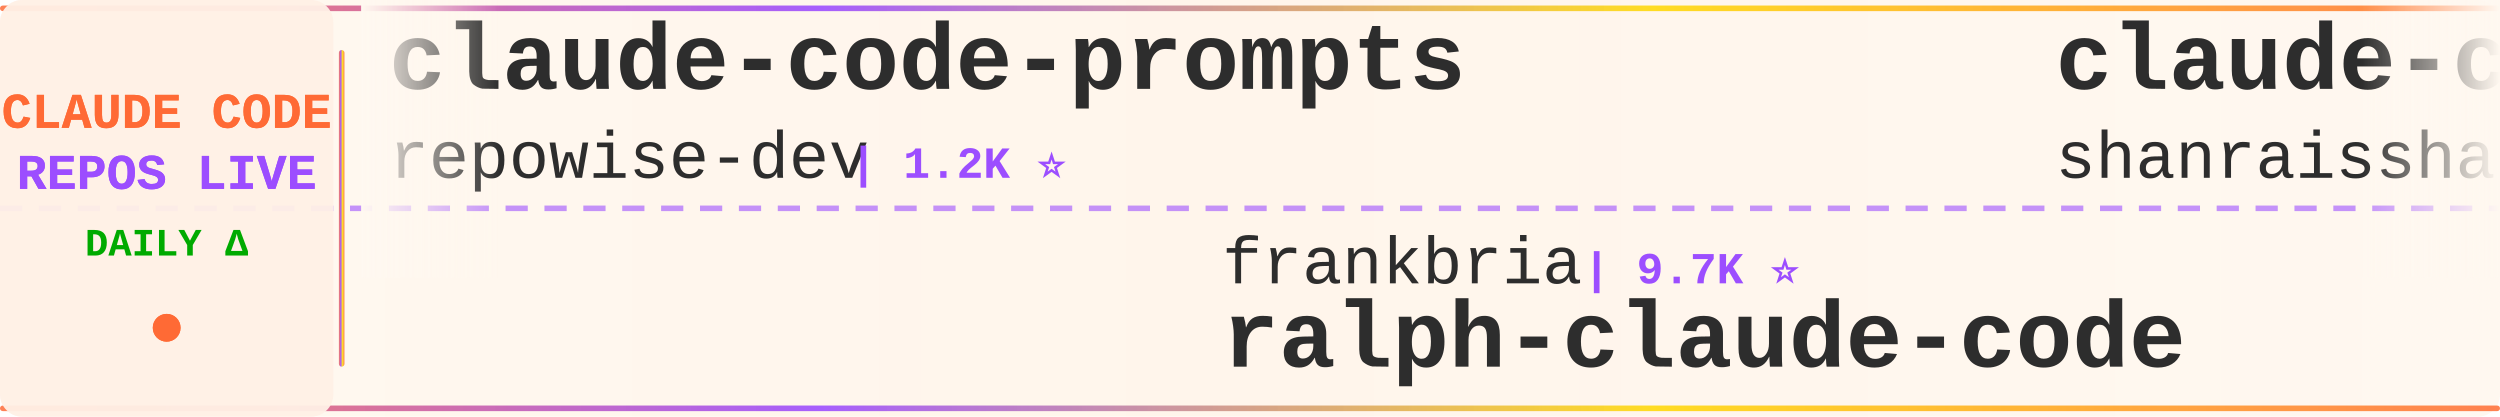
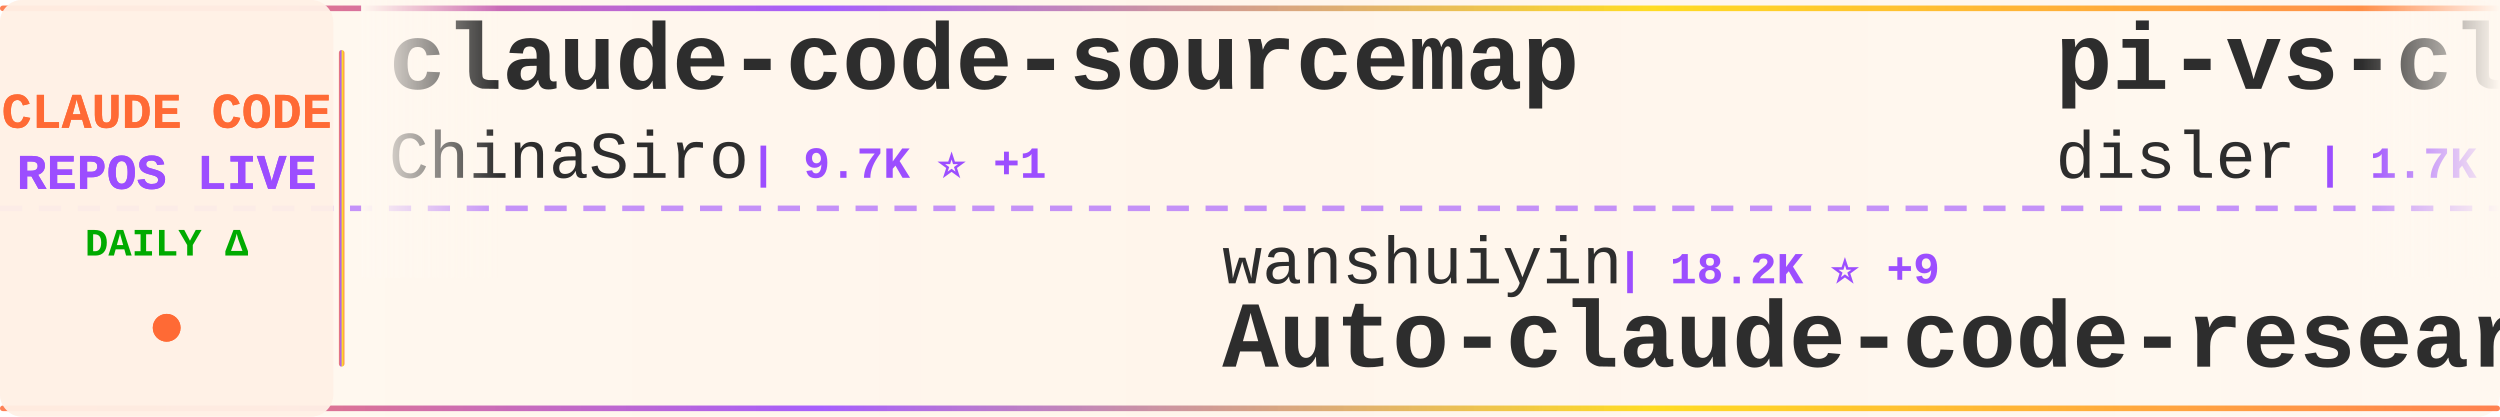
<svg xmlns="http://www.w3.org/2000/svg" width="900" height="150">
  <defs>
    <linearGradient id="tickerBg" x1="0%" y1="0%" x2="100%" y2="0%">
      <stop offset="0%" style="stop-color:#fff8f0;stop-opacity:0.98" />
      <stop offset="50%" style="stop-color:#fff5eb;stop-opacity:1" />
      <stop offset="100%" style="stop-color:#fff8f0;stop-opacity:0.98" />
    </linearGradient>
    <linearGradient id="borderGrad" x1="0%" y1="0%" x2="100%" y2="0%">
      <stop offset="0%" style="stop-color:#FF6B35;stop-opacity:0.85">
        <animate attributeName="stop-opacity" values="0.85;1;0.85" dur="2s" repeatCount="indefinite" />
      </stop>
      <stop offset="33%" style="stop-color:#9C4EFF;stop-opacity:0.9">
        <animate attributeName="stop-opacity" values="0.9;1;0.9" dur="2.2s" repeatCount="indefinite" />
      </stop>
      <stop offset="66%" style="stop-color:#FFD700;stop-opacity:0.85">
        <animate attributeName="stop-opacity" values="0.85;1;0.85" dur="1.8s" repeatCount="indefinite" />
      </stop>
      <stop offset="100%" style="stop-color:#FF6B35;stop-opacity:0.85">
        <animate attributeName="stop-opacity" values="0.85;1;0.85" dur="2s" repeatCount="indefinite" />
      </stop>
    </linearGradient>
    <filter id="textGlow">
      <feGaussianBlur stdDeviation="0.15" result="coloredBlur" />
      <feMerge>
        <feMergeNode in="coloredBlur" />
        <feMergeNode in="SourceGraphic" />
      </feMerge>
    </filter>
    <filter id="metricGlow">
      <feGaussianBlur stdDeviation="0.2" result="coloredBlur" />
      <feMerge>
        <feMergeNode in="coloredBlur" />
        <feMergeNode in="SourceGraphic" />
      </feMerge>
    </filter>
    <linearGradient id="leftFade" x1="0%" y1="0%" x2="100%" y2="0%">
      <stop offset="0%" style="stop-color:#fff8f0;stop-opacity:1" />
      <stop offset="100%" style="stop-color:#fff8f0;stop-opacity:0" />
    </linearGradient>
    <linearGradient id="rightFade" x1="0%" y1="0%" x2="100%" y2="0%">
      <stop offset="0%" style="stop-color:#fff8f0;stop-opacity:0" />
      <stop offset="100%" style="stop-color:#fff8f0;stop-opacity:1" />
    </linearGradient>
  </defs>
  <rect width="900" height="150" fill="url(#tickerBg)" rx="8" />
  <rect x="0" y="2" width="900" height="2" fill="url(#borderGrad)" rx="1" />
  <rect x="0" y="146" width="900" height="2" fill="url(#borderGrad)" rx="1" />
  <line x1="0" y1="75" x2="900" y2="75" stroke="#9C4EFF" stroke-width="2" stroke-dasharray="8 6" opacity="0.6" />
  <rect x="0" y="0" width="120" height="150" fill="#fff0e6" opacity="0.95" rx="8" />
  <text x="60" y="46" font-family="'Courier New', monospace" font-size="18" font-weight="bold" fill="#FF6B35" text-anchor="middle" filter="url(#textGlow)">
    CLAUDE CODE
  </text>
  <text x="60" y="68" font-family="'Courier New', monospace" font-size="18" font-weight="bold" fill="#9C4EFF" text-anchor="middle" filter="url(#textGlow)">
    REPOS LIVE
  </text>
  <text x="60" y="92" font-family="'Courier New', monospace" font-size="14" font-weight="bold" fill="#00aa00" text-anchor="middle">
    DAILY Δ
  </text>
  <circle cx="60" cy="118" r="5" fill="#FF6B35" filter="url(#metricGlow)">
    <animate attributeName="r" values="4;6;4" dur="1.5s" repeatCount="indefinite" />
    <animate attributeName="opacity" values="0.6;1;0.6" dur="1.5s" repeatCount="indefinite" />
  </circle>
  <rect x="122" y="18" width="2" height="114" fill="url(#borderGrad)" rx="1" />
  <clipPath id="tickerClip">
    <rect x="130" y="0" width="770" height="150" />
  </clipPath>
  <g clip-path="url(#tickerClip)">
    <g id="tickerItems">
      <animateTransform attributeName="transform" attributeType="XML" type="translate" from="0 0" to="-3000 0" dur="54s" repeatCount="indefinite" />
      <g transform="translate(0, 0)">
-         <text x="140" y="32" font-family="'Courier New', monospace" font-size="34" font-weight="bold" fill="#2d2d2d">claude-code-prompts</text>
-         <text x="140" y="64" font-family="'Courier New', monospace" font-size="24" font-weight="normal" fill="#2d2d2d" opacity="1.0">repowise-dev</text>
-         <text x="306" y="64" font-family="'Courier New', monospace" font-size="16" font-weight="bold" fill="#9C4EFF"> | 1.2K ⭐</text>
+         <text x="140" y="32" font-family="'Courier New', monospace" font-size="34" font-weight="bold" fill="#2d2d2d">claude-code-sourcemap</text>
+         <text x="140" y="64" font-family="'Courier New', monospace" font-size="24" font-weight="normal" fill="#2d2d2d" opacity="1.0">ChinaSiro</text>
+         <text x="270" y="64" font-family="'Courier New', monospace" font-size="16" font-weight="bold" fill="#9C4EFF"> | 9.7K ⭐ +1</text>
      </g>
      <g transform="translate(300, 0)">
-         <text x="140" y="102" font-family="'Courier New', monospace" font-size="24" font-weight="normal" fill="#2d2d2d" opacity="1.0">frankbria</text>
-         <text x="270" y="102" font-family="'Courier New', monospace" font-size="16" font-weight="bold" fill="#9C4EFF"> | 9.7K ⭐</text>
-         <text x="140" y="132" font-family="'Courier New', monospace" font-size="34" font-weight="bold" fill="#2d2d2d">ralph-claude-code</text>
+         <text x="140" y="102" font-family="'Courier New', monospace" font-size="24" font-weight="normal" fill="#2d2d2d" opacity="1.0">wanshuiyin</text>
+         <text x="282" y="102" font-family="'Courier New', monospace" font-size="16" font-weight="bold" fill="#9C4EFF"> | 18.2K ⭐ +9</text>
+         <text x="140" y="132" font-family="'Courier New', monospace" font-size="34" font-weight="bold" fill="#2d2d2d">Auto-claude-code-researc...</text>
      </g>
      <g transform="translate(600, 0)">
-         <text x="140" y="32" font-family="'Courier New', monospace" font-size="34" font-weight="bold" fill="#2d2d2d">claude-code-best-practic...</text>
-         <text x="140" y="64" font-family="'Courier New', monospace" font-size="24" font-weight="normal" fill="#2d2d2d" opacity="1.0">shanraisshan</text>
-         <text x="306" y="64" font-family="'Courier New', monospace" font-size="16" font-weight="bold" fill="#9C4EFF"> | 68.2K ⭐ +5</text>
+         <text x="140" y="32" font-family="'Courier New', monospace" font-size="34" font-weight="bold" fill="#2d2d2d">pi-vs-claude-code</text>
+         <text x="140" y="64" font-family="'Courier New', monospace" font-size="24" font-weight="normal" fill="#2d2d2d" opacity="1.0">disler</text>
+         <text x="234" y="64" font-family="'Courier New', monospace" font-size="16" font-weight="bold" fill="#9C4EFF"> | 1.7K ⭐</text>
      </g>
      <g transform="translate(900, 0)">
-         <text x="140" y="102" font-family="'Courier New', monospace" font-size="24" font-weight="normal" fill="#2d2d2d" opacity="1.0">disler</text>
-         <text x="234" y="102" font-family="'Courier New', monospace" font-size="16" font-weight="bold" fill="#9C4EFF"> | 1.7K ⭐ -1</text>
-         <text x="140" y="132" font-family="'Courier New', monospace" font-size="34" font-weight="bold" fill="#2d2d2d">pi-vs-claude-code</text>
+         <text x="140" y="102" font-family="'Courier New', monospace" font-size="24" font-weight="normal" fill="#2d2d2d" opacity="1.0">WorldFlowAI</text>
+         <text x="294" y="102" font-family="'Courier New', monospace" font-size="16" font-weight="bold" fill="#9C4EFF"> | 5.5K ⭐ +10</text>
+         <text x="140" y="132" font-family="'Courier New', monospace" font-size="34" font-weight="bold" fill="#2d2d2d">everything-claude-code</text>
      </g>
      <g transform="translate(1200, 0)">
-         <text x="140" y="32" font-family="'Courier New', monospace" font-size="34" font-weight="bold" fill="#2d2d2d">Auto-claude-code-researc...</text>
-         <text x="140" y="64" font-family="'Courier New', monospace" font-size="24" font-weight="normal" fill="#2d2d2d" opacity="1.0">wanshuiyin</text>
-         <text x="282" y="64" font-family="'Courier New', monospace" font-size="16" font-weight="bold" fill="#9C4EFF"> | 18.2K ⭐ +16</text>
+         <text x="140" y="32" font-family="'Courier New', monospace" font-size="34" font-weight="bold" fill="#2d2d2d">claude-coder</text>
+         <text x="140" y="64" font-family="'Courier New', monospace" font-size="24" font-weight="normal" fill="#2d2d2d" opacity="1.0">kodu-ai</text>
+         <text x="246" y="64" font-family="'Courier New', monospace" font-size="16" font-weight="bold" fill="#9C4EFF"> | 5.2K ⭐</text>
      </g>
      <g transform="translate(1500, 0)">
-         <text x="140" y="102" font-family="'Courier New', monospace" font-size="24" font-weight="normal" fill="#2d2d2d" opacity="1.0">davila7</text>
-         <text x="246" y="102" font-family="'Courier New', monospace" font-size="16" font-weight="bold" fill="#9C4EFF"> | 32.9K ⭐ +1</text>
-         <text x="140" y="132" font-family="'Courier New', monospace" font-size="34" font-weight="bold" fill="#2d2d2d">claude-code-templates</text>
+         <text x="140" y="102" font-family="'Courier New', monospace" font-size="24" font-weight="normal" fill="#2d2d2d" opacity="1.0">affaan-m</text>
+         <text x="258" y="102" font-family="'Courier New', monospace" font-size="16" font-weight="bold" fill="#9C4EFF"> | 291.3K ⭐ +125</text>
+         <text x="140" y="132" font-family="'Courier New', monospace" font-size="34" font-weight="bold" fill="#2d2d2d">ECC</text>
      </g>
      <g transform="translate(1800, 0)">
-         <text x="140" y="32" font-family="'Courier New', monospace" font-size="34" font-weight="bold" fill="#2d2d2d">claude-code-router</text>
-         <text x="140" y="64" font-family="'Courier New', monospace" font-size="24" font-weight="normal" fill="#2d2d2d" opacity="1.0">musistudio</text>
-         <text x="282" y="64" font-family="'Courier New', monospace" font-size="16" font-weight="bold" fill="#9C4EFF"> | 37.9K ⭐ +3</text>
+         <text x="140" y="32" font-family="'Courier New', monospace" font-size="34" font-weight="bold" fill="#2d2d2d">claude-code-security-rev...</text>
+         <text x="140" y="64" font-family="'Courier New', monospace" font-size="24" font-weight="normal" fill="#2d2d2d" opacity="1.0">anthropics</text>
+         <text x="282" y="64" font-family="'Courier New', monospace" font-size="16" font-weight="bold" fill="#9C4EFF"> | 6.6K ⭐ +3</text>
      </g>
      <g transform="translate(2100, 0)">
-         <text x="140" y="102" font-family="'Courier New', monospace" font-size="24" font-weight="normal" fill="#2d2d2d" opacity="1.0">asgeirtj</text>
-         <text x="258" y="102" font-family="'Courier New', monospace" font-size="16" font-weight="bold" fill="#9C4EFF"> | 70.3K ⭐ +5</text>
-         <text x="140" y="132" font-family="'Courier New', monospace" font-size="34" font-weight="bold" fill="#2d2d2d">system_prompts_leaks</text>
+         <text x="140" y="102" font-family="'Courier New', monospace" font-size="24" font-weight="normal" fill="#2d2d2d" opacity="1.0">huangserva</text>
+         <text x="282" y="102" font-family="'Courier New', monospace" font-size="16" font-weight="bold" fill="#9C4EFF"> | 630 ⭐</text>
+         <text x="140" y="132" font-family="'Courier New', monospace" font-size="34" font-weight="bold" fill="#2d2d2d">claude-code-cli</text>
      </g>
      <g transform="translate(2400, 0)">
-         <text x="140" y="32" font-family="'Courier New', monospace" font-size="34" font-weight="bold" fill="#2d2d2d">claude-code-from-source</text>
-         <text x="140" y="64" font-family="'Courier New', monospace" font-size="24" font-weight="normal" fill="#2d2d2d" opacity="1.0">alejandrobalderas</text>
-         <text x="366" y="64" font-family="'Courier New', monospace" font-size="16" font-weight="bold" fill="#9C4EFF"> | 3.0K ⭐</text>
+         <text x="140" y="32" font-family="'Courier New', monospace" font-size="34" font-weight="bold" fill="#2d2d2d">everything-claude-code-z...</text>
+         <text x="140" y="64" font-family="'Courier New', monospace" font-size="24" font-weight="normal" fill="#2d2d2d" opacity="1.0">xu-xiang</text>
+         <text x="258" y="64" font-family="'Courier New', monospace" font-size="16" font-weight="bold" fill="#9C4EFF"> | 2.0K ⭐</text>
      </g>
      <g transform="translate(2700, 0)">
-         <text x="140" y="102" font-family="'Courier New', monospace" font-size="24" font-weight="normal" fill="#2d2d2d" opacity="1.0">darcyegb</text>
-         <text x="258" y="102" font-family="'Courier New', monospace" font-size="16" font-weight="bold" fill="#9C4EFF"> | 780 ⭐</text>
-         <text x="140" y="132" font-family="'Courier New', monospace" font-size="34" font-weight="bold" fill="#2d2d2d">ClaudeCodeAgents</text>
+         <text x="140" y="102" font-family="'Courier New', monospace" font-size="24" font-weight="normal" fill="#2d2d2d" opacity="1.0">multica-ai</text>
+         <text x="282" y="102" font-family="'Courier New', monospace" font-size="16" font-weight="bold" fill="#9C4EFF"> | 225.8K ⭐ +71</text>
+         <text x="140" y="132" font-family="'Courier New', monospace" font-size="34" font-weight="bold" fill="#2d2d2d">andrej-karpathy-skills</text>
      </g>
      <g transform="translate(3000, 0)">
-         <text x="140" y="32" font-family="'Courier New', monospace" font-size="34" font-weight="bold" fill="#2d2d2d">claude-code-prompts</text>
-         <text x="140" y="64" font-family="'Courier New', monospace" font-size="24" font-weight="normal" fill="#2d2d2d" opacity="1.0">repowise-dev</text>
-         <text x="306" y="64" font-family="'Courier New', monospace" font-size="16" font-weight="bold" fill="#9C4EFF"> | 1.2K ⭐</text>
+         <text x="140" y="32" font-family="'Courier New', monospace" font-size="34" font-weight="bold" fill="#2d2d2d">claude-code-sourcemap</text>
+         <text x="140" y="64" font-family="'Courier New', monospace" font-size="24" font-weight="normal" fill="#2d2d2d" opacity="1.0">ChinaSiro</text>
+         <text x="270" y="64" font-family="'Courier New', monospace" font-size="16" font-weight="bold" fill="#9C4EFF"> | 9.7K ⭐ +1</text>
      </g>
      <g transform="translate(3300, 0)">
-         <text x="140" y="102" font-family="'Courier New', monospace" font-size="24" font-weight="normal" fill="#2d2d2d" opacity="1.0">frankbria</text>
-         <text x="270" y="102" font-family="'Courier New', monospace" font-size="16" font-weight="bold" fill="#9C4EFF"> | 9.7K ⭐</text>
-         <text x="140" y="132" font-family="'Courier New', monospace" font-size="34" font-weight="bold" fill="#2d2d2d">ralph-claude-code</text>
+         <text x="140" y="102" font-family="'Courier New', monospace" font-size="24" font-weight="normal" fill="#2d2d2d" opacity="1.0">wanshuiyin</text>
+         <text x="282" y="102" font-family="'Courier New', monospace" font-size="16" font-weight="bold" fill="#9C4EFF"> | 18.2K ⭐ +9</text>
+         <text x="140" y="132" font-family="'Courier New', monospace" font-size="34" font-weight="bold" fill="#2d2d2d">Auto-claude-code-researc...</text>
      </g>
      <g transform="translate(3600, 0)">
-         <text x="140" y="32" font-family="'Courier New', monospace" font-size="34" font-weight="bold" fill="#2d2d2d">claude-code-best-practic...</text>
-         <text x="140" y="64" font-family="'Courier New', monospace" font-size="24" font-weight="normal" fill="#2d2d2d" opacity="1.0">shanraisshan</text>
-         <text x="306" y="64" font-family="'Courier New', monospace" font-size="16" font-weight="bold" fill="#9C4EFF"> | 68.2K ⭐ +5</text>
+         <text x="140" y="32" font-family="'Courier New', monospace" font-size="34" font-weight="bold" fill="#2d2d2d">pi-vs-claude-code</text>
+         <text x="140" y="64" font-family="'Courier New', monospace" font-size="24" font-weight="normal" fill="#2d2d2d" opacity="1.0">disler</text>
+         <text x="234" y="64" font-family="'Courier New', monospace" font-size="16" font-weight="bold" fill="#9C4EFF"> | 1.7K ⭐</text>
      </g>
      <g transform="translate(3900, 0)">
-         <text x="140" y="102" font-family="'Courier New', monospace" font-size="24" font-weight="normal" fill="#2d2d2d" opacity="1.0">disler</text>
-         <text x="234" y="102" font-family="'Courier New', monospace" font-size="16" font-weight="bold" fill="#9C4EFF"> | 1.7K ⭐ -1</text>
-         <text x="140" y="132" font-family="'Courier New', monospace" font-size="34" font-weight="bold" fill="#2d2d2d">pi-vs-claude-code</text>
+         <text x="140" y="102" font-family="'Courier New', monospace" font-size="24" font-weight="normal" fill="#2d2d2d" opacity="1.0">WorldFlowAI</text>
+         <text x="294" y="102" font-family="'Courier New', monospace" font-size="16" font-weight="bold" fill="#9C4EFF"> | 5.5K ⭐ +10</text>
+         <text x="140" y="132" font-family="'Courier New', monospace" font-size="34" font-weight="bold" fill="#2d2d2d">everything-claude-code</text>
      </g>
    </g>
  </g>
  <rect x="130" y="0" width="50" height="100" fill="url(#leftFade)" />
  <rect x="850" y="0" width="50" height="100" fill="url(#rightFade)" />
</svg>
